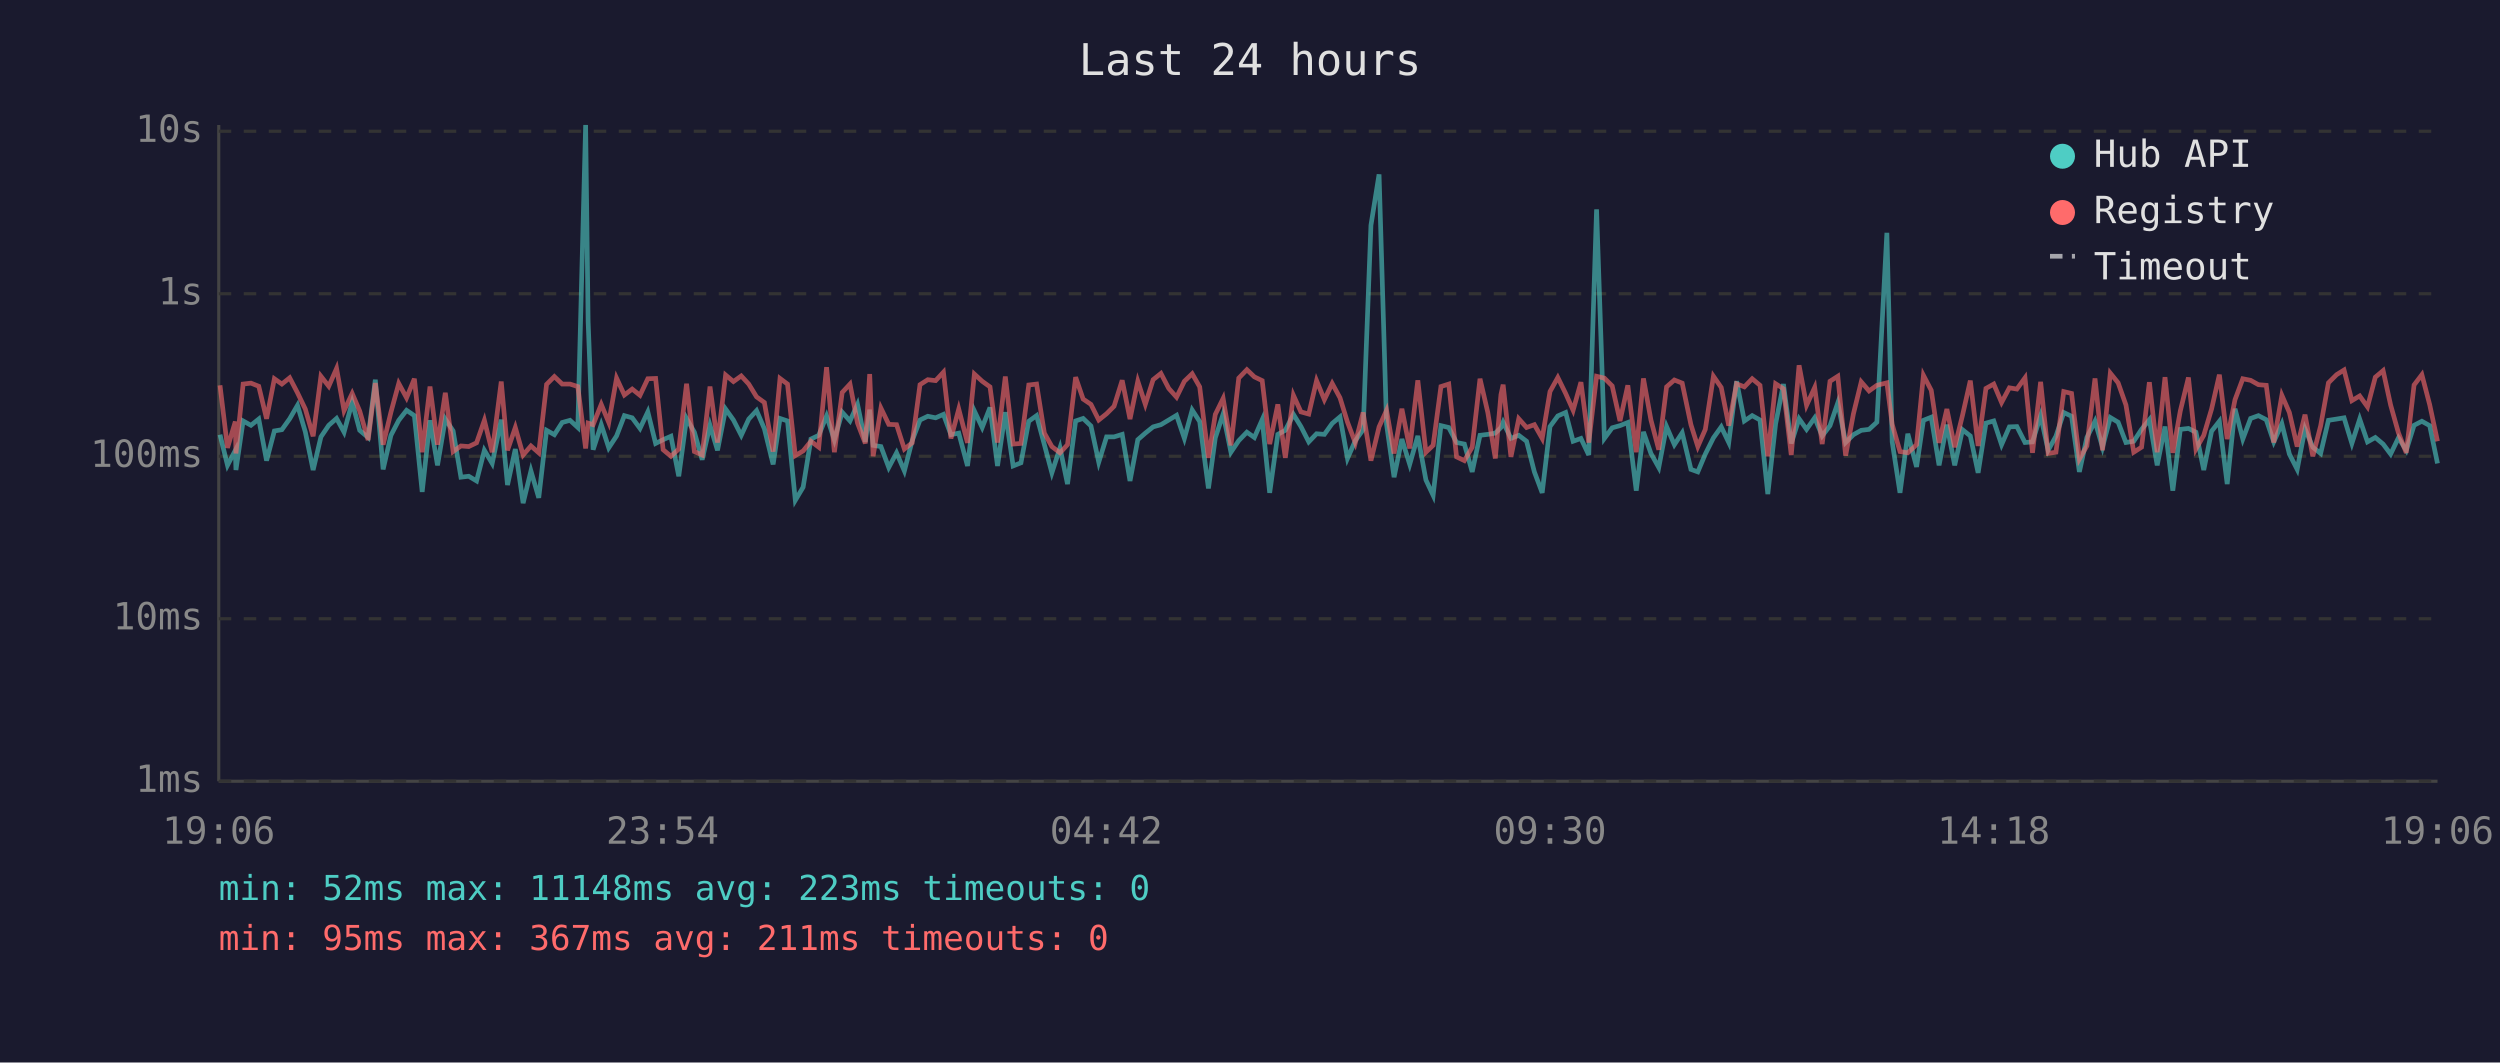
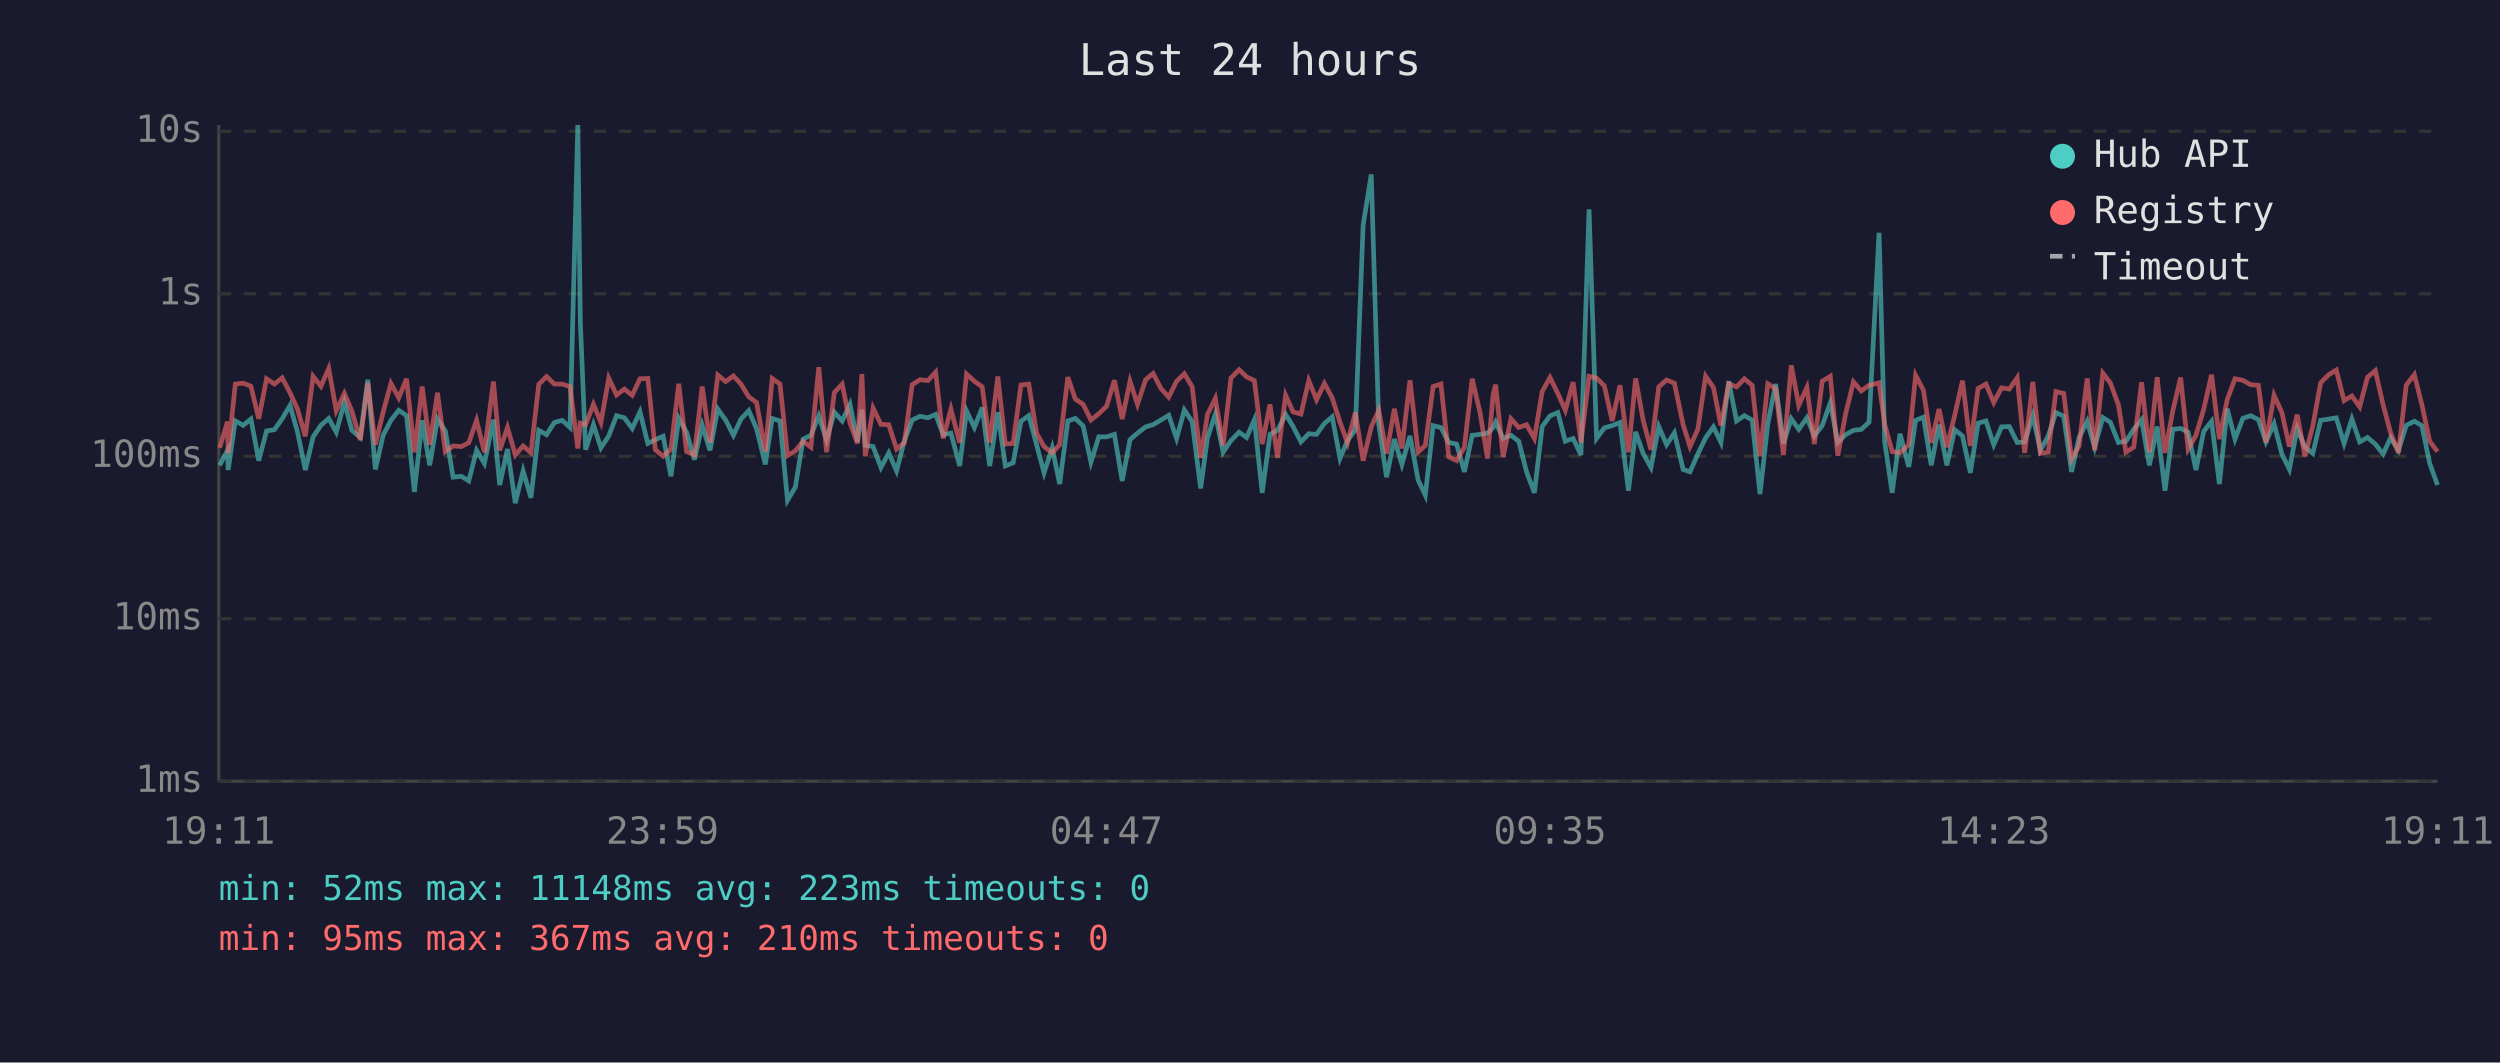
<svg xmlns="http://www.w3.org/2000/svg" viewBox="0 0 800 340" font-family="monospace" font-size="12">
  <rect width="800" height="340" fill="#1a1a2e" />
  <text x="400" y="24" fill="#e0e0e0" font-size="14" text-anchor="middle">Last 24 hours</text>
  <line x1="70" y1="40" x2="70" y2="250" stroke="#444" stroke-width="1" />
  <line x1="70" y1="250" x2="780" y2="250" stroke="#444" stroke-width="1" />
  <line x1="70" y1="250" x2="780" y2="250" stroke="#333" stroke-width="1" stroke-dasharray="4" />
  <text x="65" y="250" fill="#888" text-anchor="end" dominant-baseline="middle">1ms</text>
  <line x1="70" y1="198" x2="780" y2="198" stroke="#333" stroke-width="1" stroke-dasharray="4" />
  <text x="65" y="198" fill="#888" text-anchor="end" dominant-baseline="middle">10ms</text>
  <line x1="70" y1="146" x2="780" y2="146" stroke="#333" stroke-width="1" stroke-dasharray="4" />
  <text x="65" y="146" fill="#888" text-anchor="end" dominant-baseline="middle">100ms</text>
  <line x1="70" y1="94" x2="780" y2="94" stroke="#333" stroke-width="1" stroke-dasharray="4" />
  <text x="65" y="94" fill="#888" text-anchor="end" dominant-baseline="middle">1s</text>
  <line x1="70" y1="42" x2="780" y2="42" stroke="#333" stroke-width="1" stroke-dasharray="4" />
  <text x="65" y="42" fill="#888" text-anchor="end" dominant-baseline="middle">10s</text>
-   <text x="70" y="270" fill="#888" text-anchor="middle">19:06</text>
-   <text x="212" y="270" fill="#888" text-anchor="middle">23:54</text>
-   <text x="354" y="270" fill="#888" text-anchor="middle">04:42</text>
-   <text x="496" y="270" fill="#888" text-anchor="middle">09:30</text>
-   <text x="638" y="270" fill="#888" text-anchor="middle">14:18</text>
-   <text x="780" y="270" fill="#888" text-anchor="middle">19:06</text>
-   <polyline points="70.4,139.1 72.8,148.9 75.3,144.1 75.5,150.4 77.8,134.7 80.3,136.1 82.8,134.1 85.3,147.4 87.8,137.9 90.2,137.5 92.7,134.0 95.2,129.7 97.7,138.2 100.2,150.4 102.7,139.8 105.2,136.1 107.7,133.9 110.1,138.3 112.7,128.7 115.1,137.7 117.8,140.0 120.1,121.5 122.6,150.2 125.1,139.3 127.6,134.5 130.1,131.3 132.6,133.0 135.1,157.4 137.6,134.5 140.0,148.9 142.5,134.1 145.0,137.9 147.5,152.7 150.0,152.4 152.5,153.9 155.0,144.1 157.5,148.3 160.4,134.3 162.4,155.2 164.9,143.7 167.4,161.0 169.9,150.7 172.4,159.3 174.9,137.7 177.4,139.1 179.9,135.2 182.4,134.5 184.9,136.8 187.4,40.0 188.2,102.9 189.8,143.9 192.4,135.9 194.8,143.3 197.3,139.5 199.8,133.0 202.3,133.7 204.8,137.1 207.3,131.8 209.8,141.9 212.2,140.7 214.7,139.6 217.2,152.4 219.7,133.9 222.2,138.3 224.7,147.1 227.2,136.1 229.6,144.1 232.2,130.9 234.7,134.4 237.2,139.3 239.6,134.1 242.1,131.4 244.6,137.2 247.4,148.6 249.6,133.9 252.0,134.7 254.5,160.1 257.0,155.9 259.5,140.5 262.0,139.3 264.5,133.1 267.0,140.8 269.5,131.9 272.0,134.7 274.4,129.4 276.9,141.4 278.3,131.1 279.4,142.5 281.9,142.9 284.4,149.6 286.9,144.9 289.4,150.7 291.9,141.0 294.4,134.4 296.9,133.2 299.4,133.7 301.9,132.6 304.3,139.1 306.8,138.6 309.6,149.1 311.8,131.5 314.3,136.8 316.8,130.4 319.2,149.1 321.7,131.9 324.2,149.1 326.7,148.1 329.2,134.8 331.7,133.0 334.2,142.3 336.6,151.3 339.2,143.3 341.6,154.9 344.2,134.7 346.6,133.9 349.1,136.3 351.6,147.9 354.1,139.8 356.5,139.8 359.1,139.0 361.6,153.9 364.1,140.7 366.5,138.6 369.0,136.6 371.5,135.9 374.0,134.4 376.5,132.9 379.0,140.3 381.5,131.2 383.9,134.9 386.7,156.3 388.9,140.1 391.4,132.5 393.9,144.7 396.4,141.0 399.0,138.3 401.4,140.0 403.9,134.3 406.3,157.7 408.9,139.0 411.3,137.7 413.9,132.6 416.3,136.5 418.8,141.4 421.3,138.8 423.8,139.0 426.3,135.5 428.8,133.4 431.2,146.7 433.7,141.0 436.2,137.5 438.7,72.1 441.3,55.8 443.7,135.8 446.1,152.7 448.6,140.5 451.1,148.6 453.7,139.5 456.3,153.6 458.6,158.5 461.1,136.2 463.6,136.8 466.1,141.6 468.6,142.1 471.1,151.0 473.6,139.3 476.1,139.0 478.5,138.6 480.3,136.8 481.0,135.1 483.5,140.3 486.0,139.3 488.5,141.2 491.0,151.0 493.5,157.7 496.0,136.5 498.5,133.1 501.0,132.0 503.4,141.2 505.9,140.3 508.4,145.6 510.9,67.0 513.4,140.3 515.9,136.9 518.4,136.2 520.9,135.2 523.6,157.0 525.9,138.2 528.3,145.1 530.8,149.6 533.3,136.5 535.8,142.3 538.3,138.5 541.1,150.2 543.3,151.0 545.7,145.3 548.3,140.1 550.8,136.6 553.2,141.6 555.7,122.0 558.2,134.7 560.7,133.0 563.2,134.4 565.7,158.1 568.2,135.6 570.7,122.9 573.2,141.9 575.7,134.0 578.1,137.4 580.7,133.7 583.1,139.5 585.6,136.2 588.1,128.9 590.6,141.6 593.1,139.1 595.6,137.7 598.1,137.4 600.6,135.1 603.8,74.5 605.5,141.4 608.0,157.7 610.5,138.8 613.3,149.4 615.5,134.5 618.0,133.5 620.5,148.9 623.0,135.9 625.5,148.9 628.0,137.5 630.5,139.5 633.0,151.3 635.5,135.4 638.0,134.7 640.5,142.3 643.0,136.6 645.4,136.5 648.0,141.6 650.4,141.4 653.0,133.0 655.4,144.1 657.9,139.6 660.4,132.0 662.9,133.2 665.4,151.0 667.8,140.0 670.4,134.8 672.8,143.1 675.3,133.6 677.8,135.1 680.3,141.6 682.8,141.2 685.3,137.4 687.8,134.3 690.3,148.9 692.8,136.5 695.3,157.0 697.7,137.4 700.3,137.1 702.7,138.3 705.2,150.4 707.7,138.0 710.2,134.8 712.7,154.9 715.2,130.8 717.7,140.5 720.2,133.9 722.7,133.0 725.2,134.3 727.6,141.4 730.2,135.6 732.6,145.3 735.1,150.2 737.6,137.2 740.1,143.1 742.6,145.1 745.1,134.5 747.7,134.1 750.1,133.7 752.6,141.9 755.1,134.1 757.6,141.4 760.1,140.0 762.6,142.1 765.0,145.3 767.5,140.1 770.0,144.1 772.5,136.1 775.0,134.8 777.5,136.2 780.0,148.3" fill="none" stroke="#4ecdc4" stroke-width="1.5" opacity="0.6" />
-   <polyline points="70.4,123.3 72.8,143.3 75.3,134.9 75.5,145.1 77.8,122.9 80.3,122.6 82.8,123.6 85.3,134.0 87.8,121.2 90.2,122.9 92.7,120.9 95.2,125.7 97.7,130.9 100.2,139.6 102.7,120.4 105.2,123.6 107.7,117.9 110.1,131.4 112.7,125.9 115.1,131.5 117.8,140.8 120.1,122.6 122.6,142.3 125.1,131.9 127.6,122.7 130.1,127.3 132.6,121.2 135.1,144.7 137.6,123.7 140.0,142.3 142.5,125.7 145.0,144.5 147.5,142.7 150.0,142.9 152.5,141.7 155.0,134.5 157.5,144.7 160.4,122.1 162.4,144.1 164.9,136.8 167.4,145.6 169.9,142.7 172.4,144.9 174.9,123.0 177.4,120.5 179.9,122.9 182.4,122.9 184.9,123.7 187.4,143.5 188.2,135.4 189.8,135.9 192.4,129.4 194.8,135.2 197.3,121.0 199.8,126.4 202.3,124.5 204.8,126.5 207.3,121.2 209.8,121.1 212.2,143.9 214.7,146.0 217.2,143.7 219.7,122.8 222.2,144.5 224.7,145.6 227.2,123.7 229.6,141.6 232.2,120.0 234.7,122.1 237.2,120.3 239.6,122.9 242.1,127.0 244.6,128.8 247.4,144.5 249.6,121.1 252.0,122.9 254.5,145.8 257.0,144.3 259.5,141.2 262.0,143.1 264.5,117.5 267.0,144.7 269.5,125.6 272.0,122.9 274.4,135.4 276.9,141.9 278.3,119.7 279.4,146.0 281.9,130.6 284.4,135.8 286.9,135.9 289.4,143.7 291.9,141.7 294.4,123.1 296.9,121.5 299.4,121.8 301.9,119.1 304.3,140.3 306.8,130.9 309.6,141.7 311.8,119.7 314.3,122.0 316.8,123.8 319.2,141.6 321.7,120.5 324.2,142.1 326.7,141.9 329.2,123.2 331.7,122.9 334.2,138.6 336.6,142.9 339.2,144.9 341.6,142.3 344.2,120.7 346.6,127.7 349.1,129.4 351.6,134.4 354.1,132.4 356.5,130.0 359.1,121.7 361.6,134.1 364.1,122.0 366.5,129.4 369.0,121.5 371.5,119.5 374.0,124.3 376.5,127.1 379.0,122.0 381.5,119.6 383.9,123.8 386.7,146.5 388.9,132.6 391.4,127.5 393.9,142.5 396.4,121.0 399.0,118.3 401.4,120.6 403.9,121.8 406.3,142.1 408.9,129.4 411.3,146.5 413.9,126.5 416.3,131.8 418.8,132.5 421.3,121.8 423.8,127.9 426.3,122.7 428.8,127.3 431.2,135.1 433.7,141.7 436.2,132.0 438.7,147.4 441.3,136.6 443.7,131.3 446.1,145.1 448.6,130.8 451.1,143.5 453.7,121.7 456.3,144.7 458.6,142.5 461.1,123.7 463.6,122.9 466.1,146.2 468.6,147.4 471.1,143.1 473.6,121.2 476.1,132.0 478.5,146.7 480.3,126.3 481.0,123.1 483.5,146.2 486.0,134.0 488.5,136.8 491.0,135.9 493.5,140.3 496.0,125.3 498.5,120.8 501.0,125.9 503.4,131.3 505.9,122.3 508.4,141.6 510.9,120.4 513.4,121.0 515.9,123.5 518.4,134.7 520.9,123.3 523.6,144.7 525.9,121.1 528.3,134.4 530.8,143.9 533.3,123.8 535.8,121.6 538.3,122.6 541.1,135.9 543.3,142.9 545.7,137.4 548.3,120.4 550.8,124.0 553.2,136.2 555.7,122.8 558.2,123.8 560.7,121.2 563.2,123.3 565.7,146.0 568.2,122.8 570.7,124.4 573.2,145.6 575.7,116.9 578.1,129.7 580.7,124.0 583.1,142.1 585.6,122.0 588.1,120.4 590.6,145.8 593.1,132.4 595.6,122.2 598.1,125.1 600.6,123.3 603.8,122.5 605.5,135.8 608.0,144.5 610.5,144.9 613.3,142.3 615.5,120.1 618.0,124.9 620.5,141.7 623.0,130.9 625.5,143.1 628.0,132.9 630.5,121.8 633.0,142.7 635.5,124.3 638.0,122.9 640.5,128.8 643.0,124.1 645.4,124.5 648.0,120.9 650.4,144.9 653.0,122.2 655.4,145.1 657.9,144.7 660.4,125.3 662.9,125.9 665.4,146.9 667.8,142.7 670.4,121.1 672.8,144.1 675.3,119.4 677.8,122.5 680.3,129.6 682.8,144.7 685.3,143.1 687.8,122.3 690.3,144.7 692.8,120.7 695.3,144.9 697.7,131.5 700.3,120.8 702.7,143.7 705.2,139.3 707.7,130.9 710.2,119.9 712.7,140.5 715.2,127.9 717.7,121.2 720.2,121.7 722.7,123.1 725.2,123.3 727.6,141.6 730.2,126.5 732.6,132.0 735.1,142.9 737.6,132.7 740.1,146.0 742.6,136.3 745.1,122.5 747.7,119.9 750.1,118.4 752.6,128.2 755.1,126.7 757.6,130.2 760.1,120.7 762.6,118.6 765.0,129.6 767.5,138.5 770.0,144.9 772.5,123.2 775.0,119.9 777.5,129.5 780.0,141.2" fill="none" stroke="#ff6b6b" stroke-width="1.5" opacity="0.6" />
+   <text x="70" y="270" fill="#888" text-anchor="middle">19:11</text>
+   <text x="212" y="270" fill="#888" text-anchor="middle">23:59</text>
+   <text x="354" y="270" fill="#888" text-anchor="middle">04:47</text>
+   <text x="496" y="270" fill="#888" text-anchor="middle">09:35</text>
+   <text x="638" y="270" fill="#888" text-anchor="middle">14:23</text>
+   <text x="780" y="270" fill="#888" text-anchor="middle">19:11</text>
+   <polyline points="70.3,148.9 72.8,144.1 73.0,150.4 75.3,134.7 77.8,136.1 80.3,134.1 82.8,147.4 85.3,137.9 87.8,137.5 90.3,134.0 92.8,129.7 95.2,138.2 97.7,150.4 100.2,139.8 102.7,136.1 105.2,133.9 107.6,138.3 110.2,128.7 112.6,137.7 115.3,140.0 117.7,121.5 120.1,150.2 122.6,139.3 125.1,134.5 127.6,131.3 130.1,133.0 132.6,157.4 135.1,134.5 137.5,148.9 140.0,134.1 142.5,137.9 145.0,152.7 147.6,152.4 150.0,153.9 152.5,144.1 155.0,148.3 157.9,134.3 159.9,155.2 162.4,143.7 164.9,161.0 167.4,150.7 169.9,159.3 172.4,137.7 174.9,139.1 177.4,135.2 179.9,134.5 182.4,136.8 184.9,40.0 185.7,102.9 187.4,143.9 189.9,135.9 192.3,143.3 194.8,139.5 197.3,133.0 199.8,133.7 202.3,137.1 204.8,131.8 207.3,141.9 209.7,140.7 212.2,139.6 214.7,152.4 217.2,133.9 219.7,138.3 222.2,147.1 224.7,136.1 227.2,144.1 229.7,130.9 232.2,134.4 234.7,139.3 237.1,134.1 239.6,131.4 242.1,137.2 244.9,148.6 247.1,133.9 249.6,134.7 252.0,160.1 254.5,155.9 257.0,140.5 259.5,139.3 262.0,133.1 264.5,140.8 267.0,131.9 269.5,134.7 272.0,129.4 274.4,141.4 275.8,131.1 276.9,142.5 279.4,142.9 281.9,149.6 284.4,144.9 286.9,150.7 289.4,141.0 291.9,134.4 294.4,133.2 296.9,133.7 299.4,132.6 301.8,139.1 304.3,138.6 307.1,149.1 309.3,131.5 311.8,136.8 314.3,130.4 316.7,149.1 319.3,131.9 321.7,149.1 324.2,148.1 326.7,134.8 329.2,133.0 331.7,142.3 334.1,151.3 336.7,143.3 339.1,154.9 341.7,134.7 344.1,133.9 346.6,136.3 349.1,147.9 351.6,139.8 354.1,139.8 356.6,139.0 359.1,153.9 361.6,140.7 364.0,138.6 366.6,136.6 369.0,135.9 371.5,134.4 374.0,132.9 376.5,140.3 379.0,131.2 381.5,134.9 384.2,156.3 386.4,140.1 388.9,132.5 391.4,144.7 393.9,141.0 396.5,138.3 398.9,140.0 401.4,134.3 403.9,157.7 406.4,139.0 408.8,137.7 411.4,132.6 413.8,136.5 416.3,141.4 418.8,138.8 421.3,139.0 423.8,135.5 426.3,133.4 428.8,146.7 431.2,141.0 433.7,137.5 436.2,72.1 438.8,55.8 441.2,135.8 443.7,152.7 446.2,140.5 448.6,148.6 451.2,139.5 453.8,153.6 456.1,158.5 458.6,136.2 461.1,136.8 463.6,141.6 466.1,142.1 468.6,151.0 471.1,139.3 473.6,139.0 476.0,138.6 477.8,136.8 478.6,135.1 481.0,140.3 483.5,139.3 486.0,141.2 488.5,151.0 491.0,157.7 493.5,136.5 496.0,133.1 498.5,132.0 500.9,141.2 503.4,140.3 505.9,145.6 508.5,67.0 510.9,140.3 513.4,136.9 515.9,136.2 518.4,135.2 521.1,157.0 523.4,138.2 525.8,145.1 528.3,149.6 530.8,136.5 533.3,142.3 535.8,138.5 538.6,150.2 540.8,151.0 543.3,145.3 545.8,140.1 548.3,136.6 550.7,141.6 553.2,122.0 555.7,134.7 558.2,133.0 560.7,134.4 563.2,158.1 565.7,135.6 568.2,122.9 570.7,141.9 573.2,134.0 575.6,137.4 578.2,133.7 580.6,139.5 583.1,136.2 585.7,128.9 588.1,141.6 590.6,139.1 593.1,137.7 595.6,137.4 598.1,135.1 601.3,74.5 603.1,141.4 605.5,157.7 608.0,138.8 610.8,149.4 613.0,134.5 615.5,133.5 618.0,148.9 620.5,135.9 623.0,148.9 625.5,137.5 628.0,139.5 630.5,151.3 633.0,135.4 635.5,134.7 638.0,142.3 640.5,136.6 643.0,136.5 645.5,141.6 647.9,141.4 650.5,133.0 652.9,144.1 655.4,139.6 657.9,132.0 660.4,133.2 662.9,151.0 665.3,140.0 667.9,134.8 670.3,143.1 672.9,133.6 675.3,135.1 677.9,141.6 680.3,141.2 682.8,137.4 685.3,134.3 687.8,148.9 690.3,136.5 692.8,157.0 695.3,137.4 697.8,137.1 700.2,138.3 702.7,150.4 705.2,138.0 707.7,134.8 710.2,154.9 712.7,130.8 715.2,140.5 717.7,133.9 720.2,133.0 722.7,134.3 725.1,141.4 727.7,135.6 730.2,145.3 732.6,150.2 735.1,137.2 737.6,143.1 740.1,145.1 742.6,134.5 745.2,134.1 747.6,133.7 750.1,141.9 752.6,134.1 755.1,141.4 757.6,140.0 760.1,142.1 762.6,145.3 765.0,140.1 767.5,144.1 770.0,136.1 772.6,134.8 775.0,136.2 777.5,148.3 780.0,155.2" fill="none" stroke="#4ecdc4" stroke-width="1.5" opacity="0.6" />
+   <polyline points="70.3,143.3 72.8,134.9 73.0,145.1 75.3,122.9 77.8,122.6 80.3,123.6 82.8,134.0 85.3,121.2 87.8,122.9 90.3,120.9 92.8,125.7 95.2,130.9 97.7,139.6 100.2,120.4 102.7,123.6 105.2,117.9 107.6,131.4 110.2,125.9 112.6,131.5 115.3,140.8 117.7,122.6 120.1,142.3 122.6,131.9 125.1,122.7 127.6,127.3 130.1,121.2 132.6,144.7 135.1,123.7 137.5,142.3 140.0,125.7 142.5,144.5 145.0,142.7 147.6,142.9 150.0,141.7 152.5,134.5 155.0,144.7 157.9,122.1 159.9,144.1 162.4,136.8 164.9,145.6 167.4,142.7 169.9,144.9 172.4,123.0 174.9,120.5 177.4,122.9 179.9,122.9 182.4,123.7 184.9,143.5 185.7,135.4 187.4,135.9 189.9,129.4 192.3,135.2 194.8,121.0 197.3,126.4 199.8,124.5 202.3,126.5 204.8,121.2 207.3,121.1 209.7,143.9 212.2,146.0 214.7,143.7 217.2,122.8 219.7,144.5 222.2,145.6 224.7,123.7 227.2,141.6 229.7,120.0 232.2,122.1 234.7,120.3 237.1,122.9 239.6,127.0 242.1,128.8 244.9,144.5 247.1,121.1 249.6,122.9 252.0,145.8 254.5,144.3 257.0,141.2 259.5,143.1 262.0,117.5 264.5,144.7 267.0,125.6 269.5,122.9 272.0,135.4 274.4,141.9 275.8,119.7 276.9,146.0 279.4,130.6 281.9,135.8 284.4,135.9 286.9,143.7 289.4,141.7 291.9,123.1 294.4,121.5 296.9,121.8 299.4,119.1 301.8,140.3 304.3,130.9 307.1,141.7 309.3,119.7 311.8,122.0 314.3,123.8 316.7,141.6 319.3,120.5 321.7,142.1 324.2,141.9 326.7,123.2 329.2,122.9 331.7,138.6 334.1,142.9 336.7,144.9 339.1,142.3 341.7,120.7 344.1,127.7 346.6,129.4 349.1,134.4 351.6,132.4 354.1,130.0 356.6,121.7 359.1,134.1 361.6,122.0 364.0,129.4 366.6,121.5 369.0,119.5 371.5,124.3 374.0,127.1 376.5,122.0 379.0,119.6 381.5,123.8 384.2,146.5 386.4,132.6 388.9,127.5 391.4,142.5 393.9,121.0 396.5,118.3 398.9,120.6 401.4,121.8 403.9,142.1 406.4,129.4 408.8,146.5 411.4,126.5 413.8,131.8 416.3,132.5 418.8,121.8 421.3,127.9 423.8,122.7 426.3,127.3 428.8,135.1 431.2,141.7 433.7,132.0 436.2,147.4 438.8,136.6 441.2,131.3 443.7,145.1 446.2,130.8 448.6,143.5 451.2,121.7 453.8,144.7 456.1,142.5 458.6,123.7 461.1,122.9 463.6,146.2 466.1,147.4 468.6,143.1 471.1,121.2 473.6,132.0 476.0,146.7 477.8,126.3 478.6,123.1 481.0,146.2 483.5,134.0 486.0,136.8 488.5,135.9 491.0,140.3 493.5,125.3 496.0,120.8 498.5,125.9 500.9,131.3 503.4,122.3 505.9,141.6 508.5,120.4 510.9,121.0 513.4,123.5 515.9,134.7 518.4,123.3 521.1,144.7 523.4,121.1 525.8,134.4 528.3,143.9 530.8,123.8 533.3,121.6 535.8,122.6 538.6,135.9 540.8,142.9 543.3,137.4 545.8,120.4 548.3,124.0 550.7,136.2 553.2,122.8 555.7,123.8 558.2,121.2 560.7,123.3 563.2,146.0 565.7,122.8 568.2,124.4 570.7,145.6 573.2,116.9 575.6,129.7 578.2,124.0 580.6,142.1 583.1,122.0 585.7,120.4 588.1,145.8 590.6,132.4 593.1,122.2 595.6,125.1 598.1,123.3 601.3,122.5 603.1,135.8 605.5,144.5 608.0,144.9 610.8,142.3 613.0,120.1 615.5,124.9 618.0,141.7 620.5,130.9 623.0,143.1 625.5,132.9 628.0,121.8 630.5,142.7 633.0,124.3 635.5,122.9 638.0,128.8 640.5,124.1 643.0,124.5 645.5,120.9 647.9,144.9 650.5,122.2 652.9,145.1 655.4,144.7 657.9,125.3 660.4,125.9 662.9,146.9 665.3,142.7 667.9,121.1 670.3,144.1 672.9,119.4 675.3,122.5 677.9,129.6 680.3,144.7 682.8,143.1 685.3,122.3 687.8,144.7 690.3,120.7 692.8,144.9 695.3,131.5 697.8,120.8 700.2,143.7 702.7,139.3 705.2,130.9 707.7,119.9 710.2,140.5 712.7,127.9 715.2,121.2 717.7,121.7 720.2,123.1 722.7,123.3 725.1,141.6 727.7,126.5 730.2,132.0 732.6,142.9 735.1,132.7 737.6,146.0 740.1,136.3 742.6,122.5 745.2,119.9 747.6,118.4 750.1,128.2 752.6,126.7 755.1,130.2 757.6,120.7 760.1,118.6 762.6,129.6 765.0,138.5 767.5,144.9 770.0,123.2 772.6,119.9 775.0,129.5 777.5,141.2 780.0,144.5" fill="none" stroke="#ff6b6b" stroke-width="1.5" opacity="0.6" />
  <circle cx="660" cy="50" r="4" fill="#4ecdc4" />
  <text x="670" y="50" fill="#e0e0e0" dominant-baseline="middle">Hub API</text>
  <circle cx="660" cy="68" r="4" fill="#ff6b6b" />
  <text x="670" y="68" fill="#e0e0e0" dominant-baseline="middle">Registry</text>
  <line x1="656" y1="82" x2="664" y2="82" stroke="#e0e0e0" stroke-width="1.5" stroke-dasharray="4,3" opacity="0.7" />
  <text x="670" y="86" fill="#e0e0e0" dominant-baseline="middle">Timeout</text>
  <text x="70" y="288" fill="#4ecdc4" font-size="11">min: 52ms  max: 11148ms  avg: 223ms  timeouts: 0</text>
-   <text x="70" y="304" fill="#ff6b6b" font-size="11">min: 95ms  max: 367ms  avg: 211ms  timeouts: 0</text>
+   <text x="70" y="304" fill="#ff6b6b" font-size="11">min: 95ms  max: 367ms  avg: 210ms  timeouts: 0</text>
</svg>
